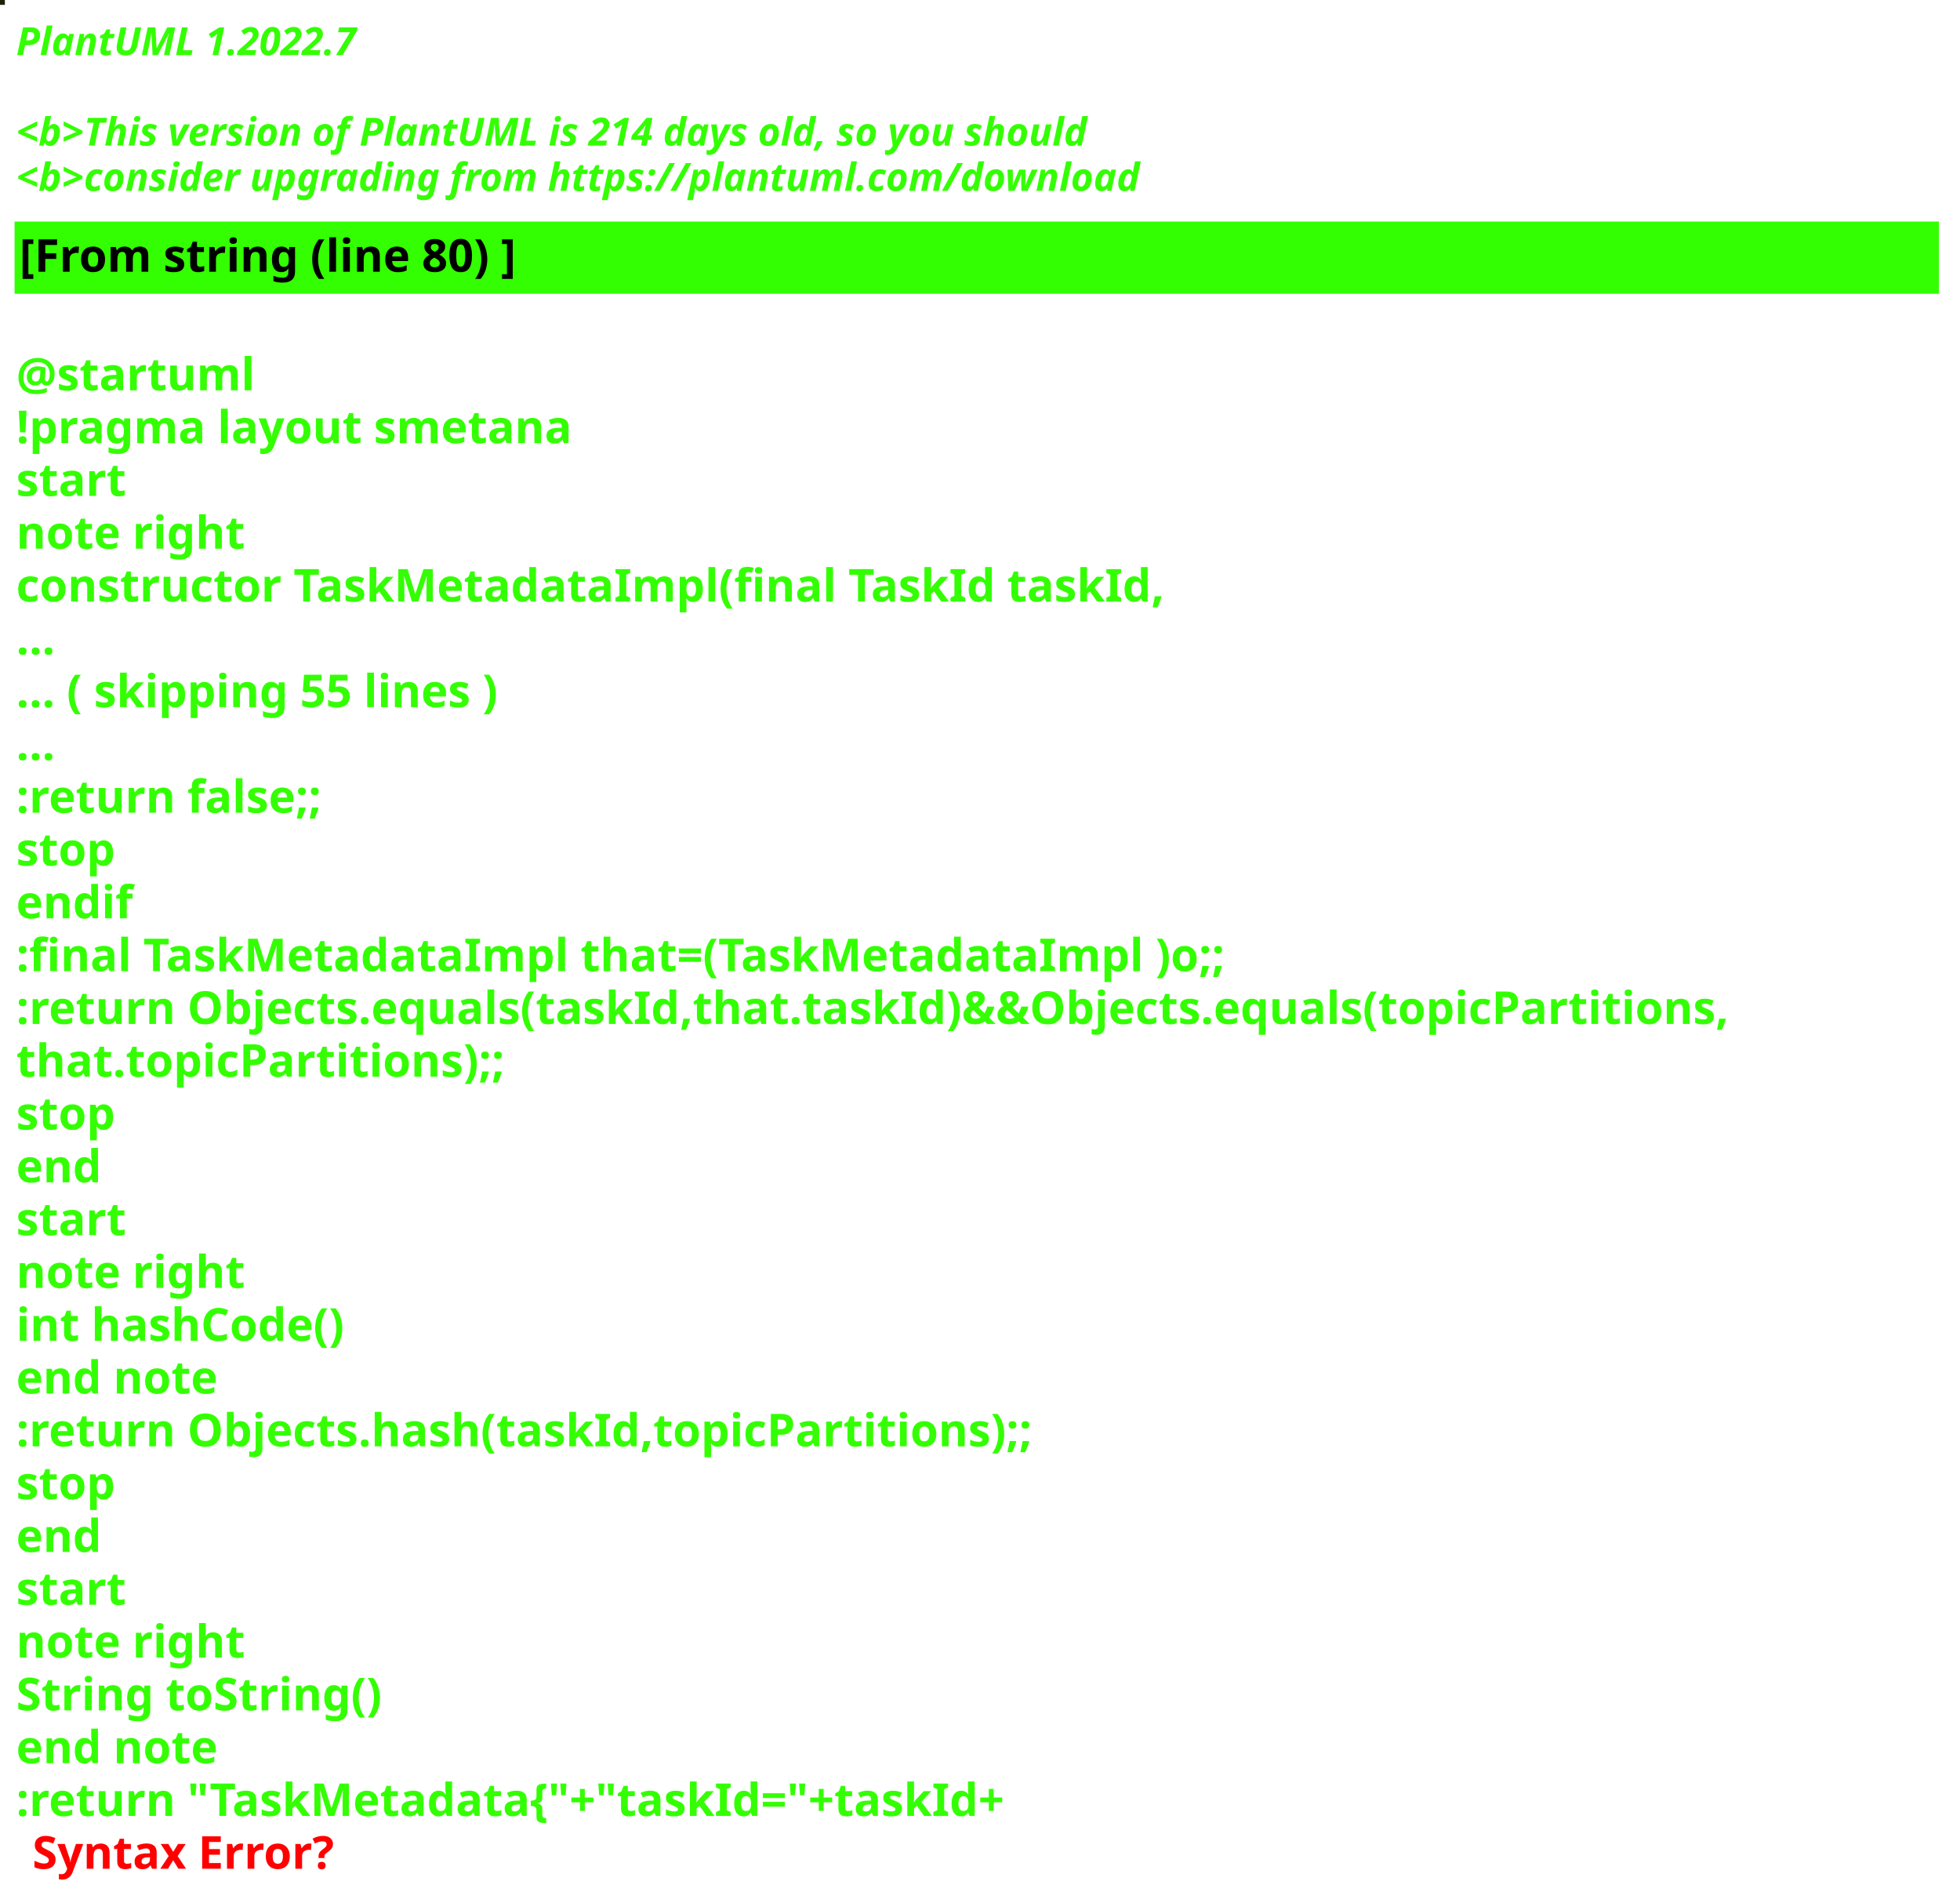
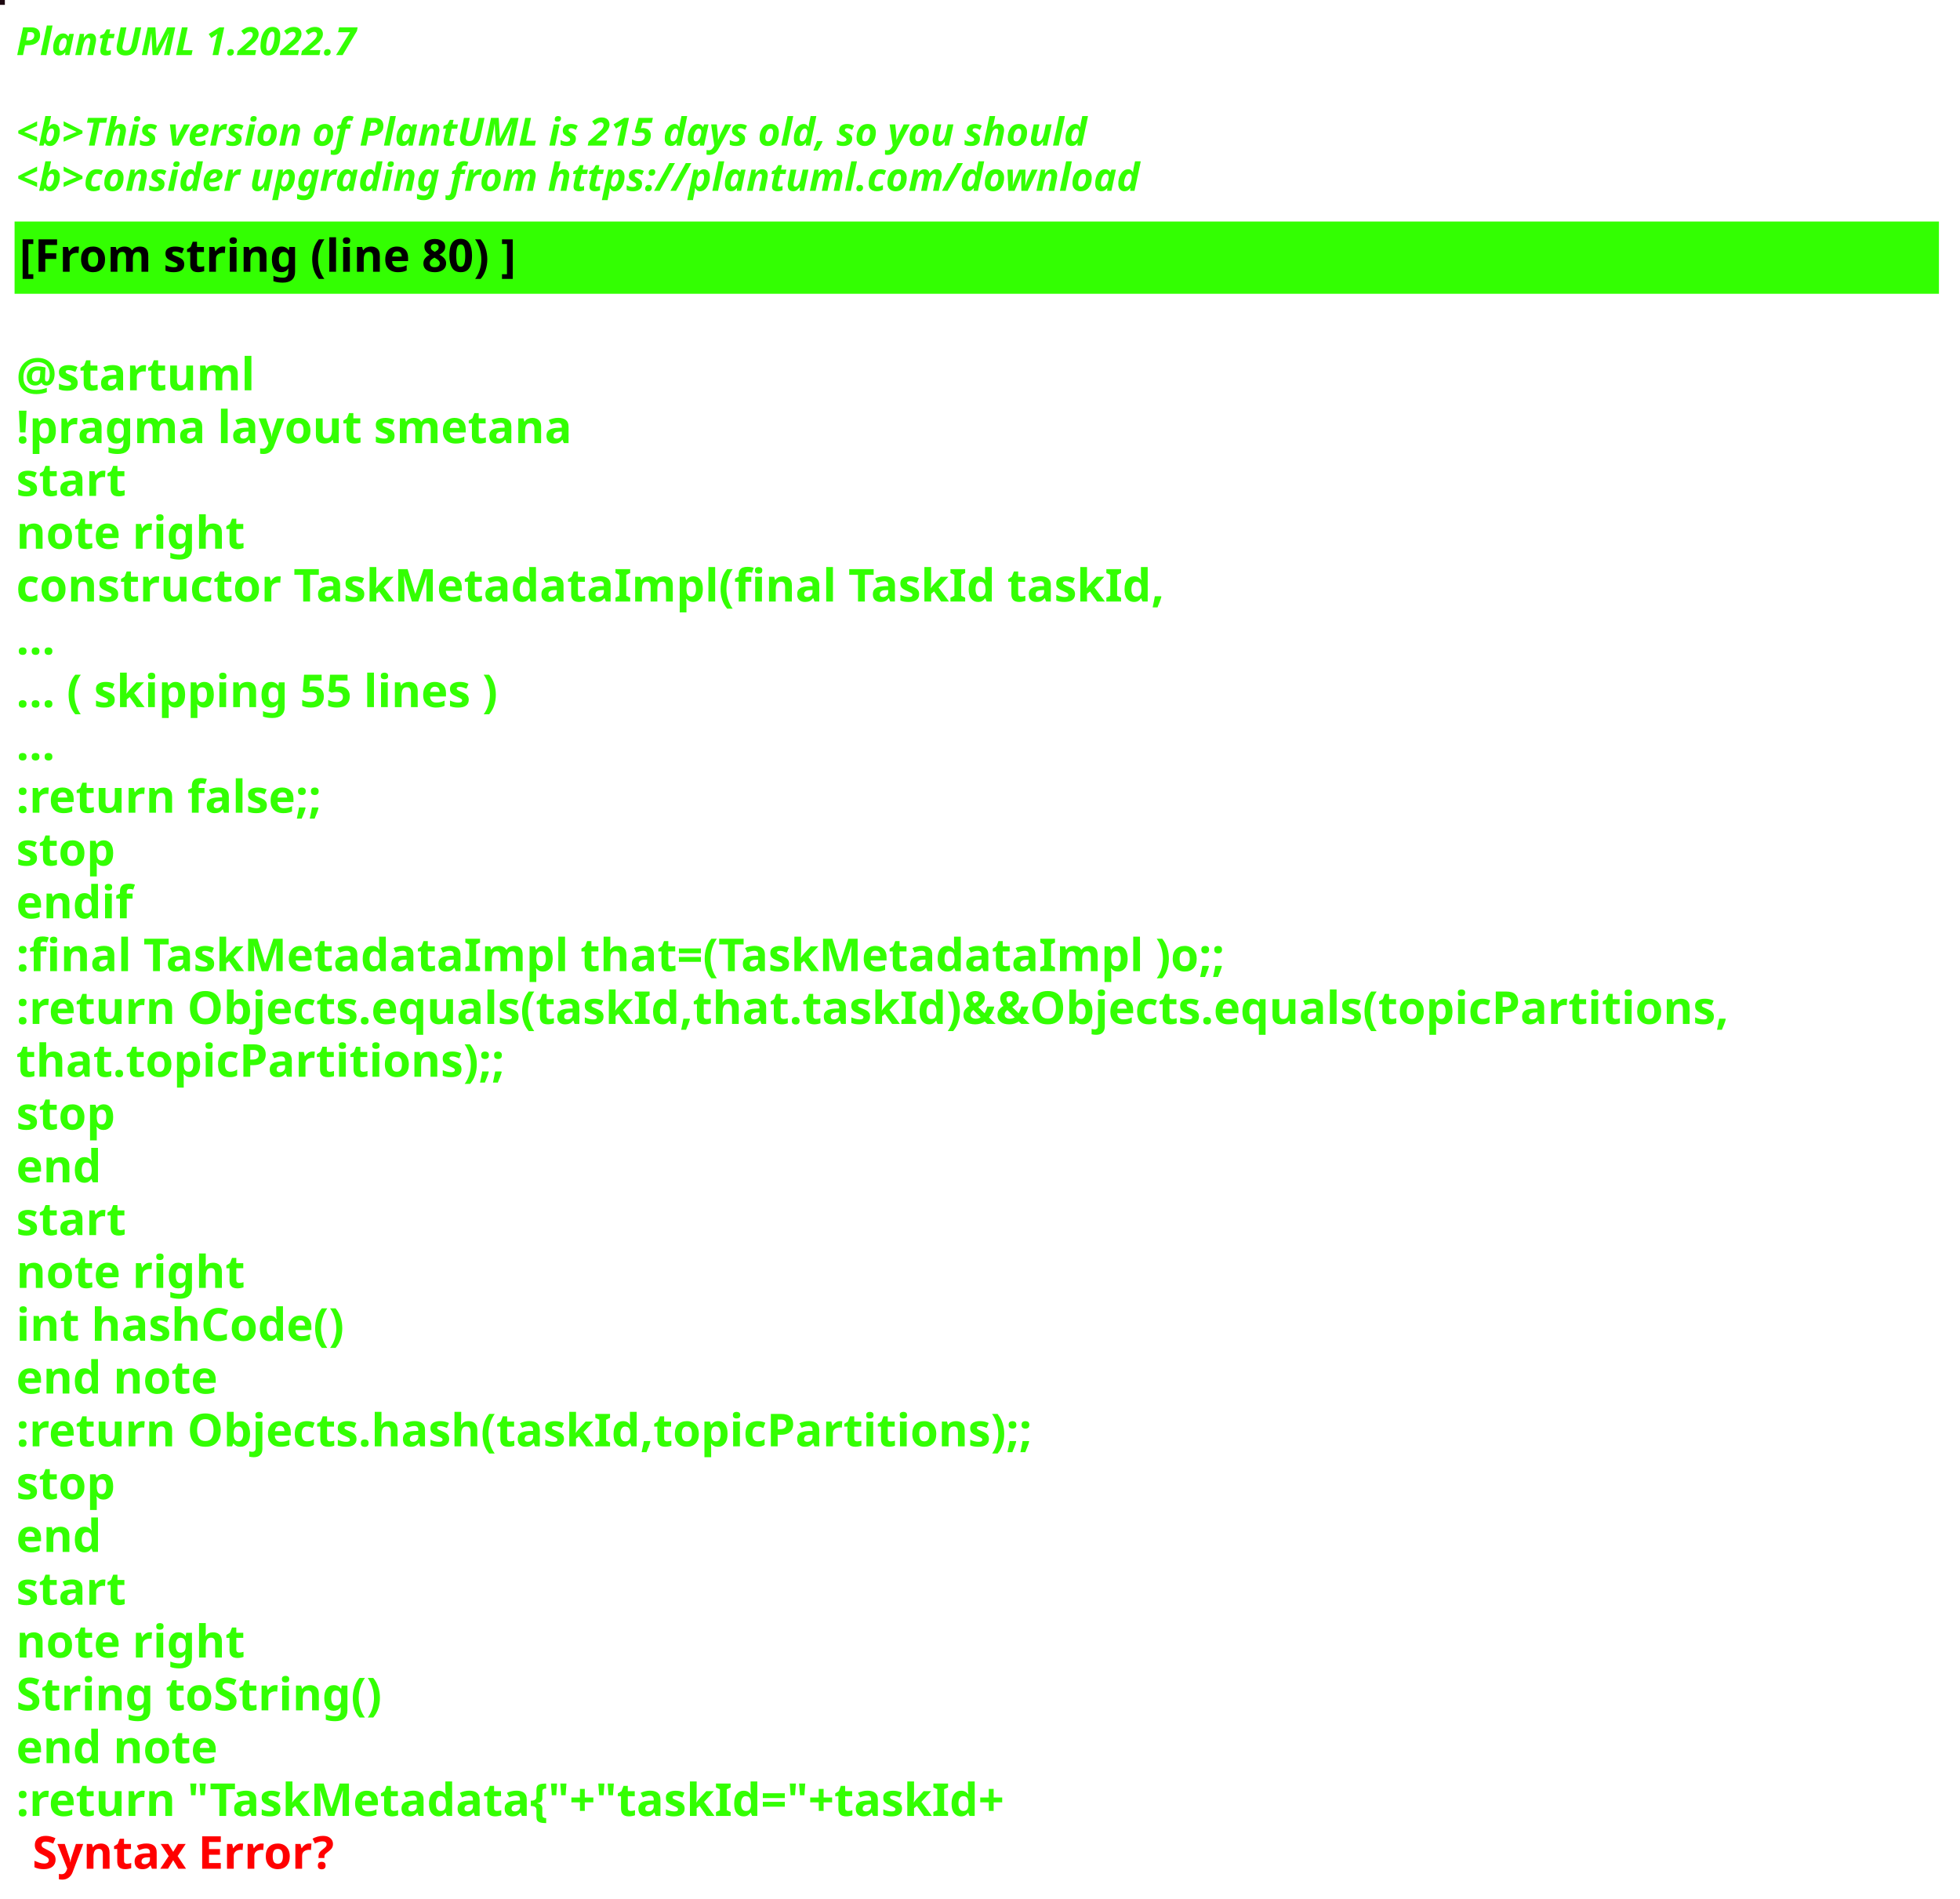
<svg xmlns="http://www.w3.org/2000/svg" contentStyleType="text/css" height="586px" preserveAspectRatio="none" style="width:605px;height:586px;background:#000000;" version="1.1" viewBox="0 0 605 586" width="605px" zoomAndPan="magnify">
  <defs />
  <g>
-     <rect fill="#202009" height="1" style="stroke:#202009;stroke-width:1.0;" width="1" x="0" y="0" />
+     <rect fill="#1D0810" height="1" style="stroke:#1D0810;stroke-width:1.0;" width="1" x="0" y="0" />
    <text fill="#33FF02" font-family="sans-serif" font-size="12" font-style="italic" font-weight="bold" lengthAdjust="spacing" textLength="127" x="5" y="17">PlantUML 1.2022.7</text>
    <text fill="#33FF02" font-family="sans-serif" font-size="12" font-style="italic" font-weight="bold" lengthAdjust="spacing" textLength="4" x="5" y="30.969"> </text>
-     <text fill="#33FF02" font-family="sans-serif" font-size="12" font-style="italic" font-weight="bold" lengthAdjust="spacing" textLength="399" x="5" y="44.938">&lt;b&gt;This version of PlantUML is 214 days old, so you should</text>
+     <text fill="#33FF02" font-family="sans-serif" font-size="12" font-style="italic" font-weight="bold" lengthAdjust="spacing" textLength="399" x="5" y="44.938">&lt;b&gt;This version of PlantUML is 215 days old, so you should</text>
    <text fill="#33FF02" font-family="sans-serif" font-size="12" font-style="italic" font-weight="bold" lengthAdjust="spacing" textLength="408" x="5" y="58.906">&lt;b&gt;consider upgrading from https://plantuml.com/download</text>
    <rect fill="#33FF02" height="21.297" style="stroke:#33FF02;stroke-width:1.0;" width="593" x="5" y="68.875" />
    <text fill="#000000" font-family="sans-serif" font-size="14" font-weight="bold" lengthAdjust="spacing" textLength="178" x="6" y="83.875">[From string (line 80) ]</text>
    <text fill="#33FF02" font-family="sans-serif" font-size="14" font-weight="bold" lengthAdjust="spacing" textLength="5" x="5" y="104.172"> </text>
    <text fill="#33FF02" font-family="sans-serif" font-size="14" font-weight="bold" lengthAdjust="spacing" textLength="79" x="5" y="120.469">@startuml</text>
    <text fill="#33FF02" font-family="sans-serif" font-size="14" font-weight="bold" lengthAdjust="spacing" textLength="190" x="5" y="136.766">!pragma layout smetana</text>
    <text fill="#33FF02" font-family="sans-serif" font-size="14" font-weight="bold" lengthAdjust="spacing" textLength="37" x="5" y="153.062">start</text>
    <text fill="#33FF02" font-family="sans-serif" font-size="14" font-weight="bold" lengthAdjust="spacing" textLength="78" x="5" y="169.359">note right</text>
    <text fill="#33FF02" font-family="sans-serif" font-size="14" font-weight="bold" lengthAdjust="spacing" textLength="391" x="5" y="185.656">constructor TaskMetadataImpl(final TaskId taskId,</text>
    <text fill="#33FF02" font-family="sans-serif" font-size="14" font-weight="bold" lengthAdjust="spacing" textLength="15" x="5" y="201.953">...</text>
    <text fill="#33FF02" font-family="sans-serif" font-size="14" font-weight="bold" lengthAdjust="spacing" textLength="175" x="5" y="218.25">... ( skipping 55 lines )</text>
    <text fill="#33FF02" font-family="sans-serif" font-size="14" font-weight="bold" lengthAdjust="spacing" textLength="15" x="5" y="234.547">...</text>
    <text fill="#33FF02" font-family="sans-serif" font-size="14" font-weight="bold" lengthAdjust="spacing" textLength="111" x="5" y="250.844">:return false;;</text>
    <text fill="#33FF02" font-family="sans-serif" font-size="14" font-weight="bold" lengthAdjust="spacing" textLength="35" x="5" y="267.141">stop</text>
    <text fill="#33FF02" font-family="sans-serif" font-size="14" font-weight="bold" lengthAdjust="spacing" textLength="40" x="5" y="283.438">endif</text>
    <text fill="#33FF02" font-family="sans-serif" font-size="14" font-weight="bold" lengthAdjust="spacing" textLength="413" x="5" y="299.734">:final TaskMetadataImpl that=(TaskMetadataImpl )o;;</text>
    <text fill="#33FF02" font-family="sans-serif" font-size="14" font-weight="bold" lengthAdjust="spacing" textLength="593" x="5" y="316.031">:return Objects.equals(taskId,that.taskId)&amp;&amp;Objects.equals(topicPartitions,</text>
    <text fill="#33FF02" font-family="sans-serif" font-size="14" font-weight="bold" lengthAdjust="spacing" textLength="168" x="5" y="332.328">that.topicPartitions);;</text>
    <text fill="#33FF02" font-family="sans-serif" font-size="14" font-weight="bold" lengthAdjust="spacing" textLength="35" x="5" y="348.625">stop</text>
    <text fill="#33FF02" font-family="sans-serif" font-size="14" font-weight="bold" lengthAdjust="spacing" textLength="30" x="5" y="364.922">end</text>
    <text fill="#33FF02" font-family="sans-serif" font-size="14" font-weight="bold" lengthAdjust="spacing" textLength="37" x="5" y="381.219">start</text>
    <text fill="#33FF02" font-family="sans-serif" font-size="14" font-weight="bold" lengthAdjust="spacing" textLength="78" x="5" y="397.516">note right</text>
    <text fill="#33FF02" font-family="sans-serif" font-size="14" font-weight="bold" lengthAdjust="spacing" textLength="116" x="5" y="413.812">int hashCode()</text>
    <text fill="#33FF02" font-family="sans-serif" font-size="14" font-weight="bold" lengthAdjust="spacing" textLength="71" x="5" y="430.109">end note</text>
    <text fill="#33FF02" font-family="sans-serif" font-size="14" font-weight="bold" lengthAdjust="spacing" textLength="354" x="5" y="446.406">:return Objects.hash(taskId,topicPartitions);;</text>
    <text fill="#33FF02" font-family="sans-serif" font-size="14" font-weight="bold" lengthAdjust="spacing" textLength="35" x="5" y="462.703">stop</text>
    <text fill="#33FF02" font-family="sans-serif" font-size="14" font-weight="bold" lengthAdjust="spacing" textLength="30" x="5" y="479">end</text>
    <text fill="#33FF02" font-family="sans-serif" font-size="14" font-weight="bold" lengthAdjust="spacing" textLength="37" x="5" y="495.297">start</text>
    <text fill="#33FF02" font-family="sans-serif" font-size="14" font-weight="bold" lengthAdjust="spacing" textLength="78" x="5" y="511.594">note right</text>
    <text fill="#33FF02" font-family="sans-serif" font-size="14" font-weight="bold" lengthAdjust="spacing" textLength="127" x="5" y="527.891">String toString()</text>
    <text fill="#33FF02" font-family="sans-serif" font-size="14" font-weight="bold" lengthAdjust="spacing" textLength="71" x="5" y="544.188">end note</text>
    <text fill="#33FF02" font-family="sans-serif" font-size="14" font-weight="bold" lengthAdjust="spacing" text-decoration="wavy underline" textLength="350" x="5" y="560.484">:return "TaskMetadata{"+"taskId="+taskId+</text>
    <text fill="#FF0000" font-family="sans-serif" font-size="14" font-weight="bold" lengthAdjust="spacing" textLength="106" x="10" y="576.781">Syntax Error?</text>
  </g>
</svg>
